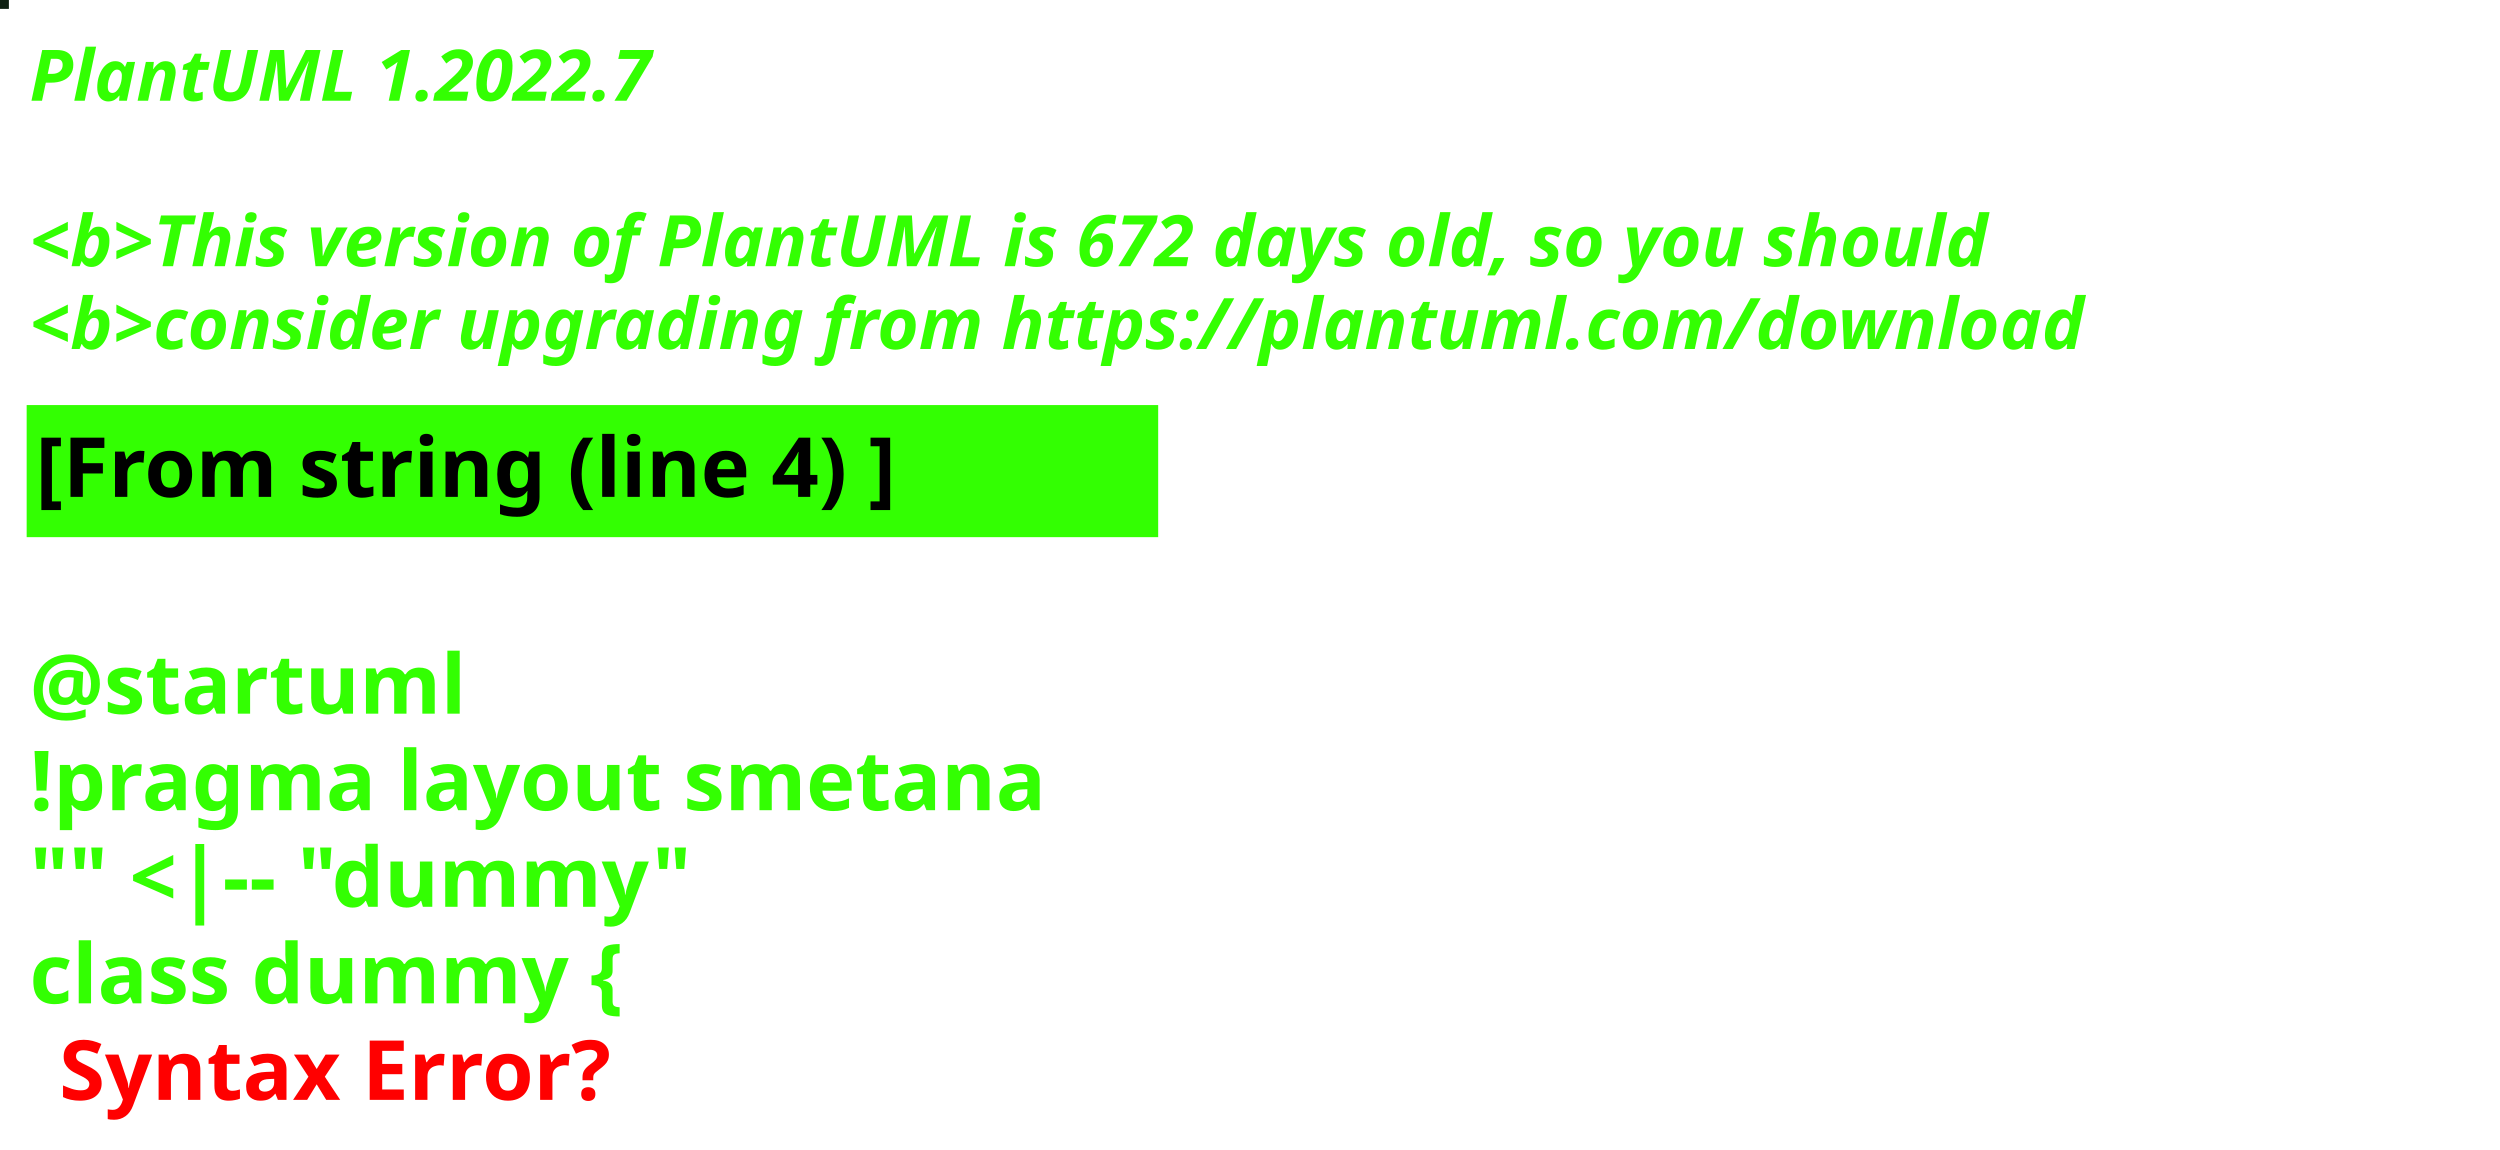
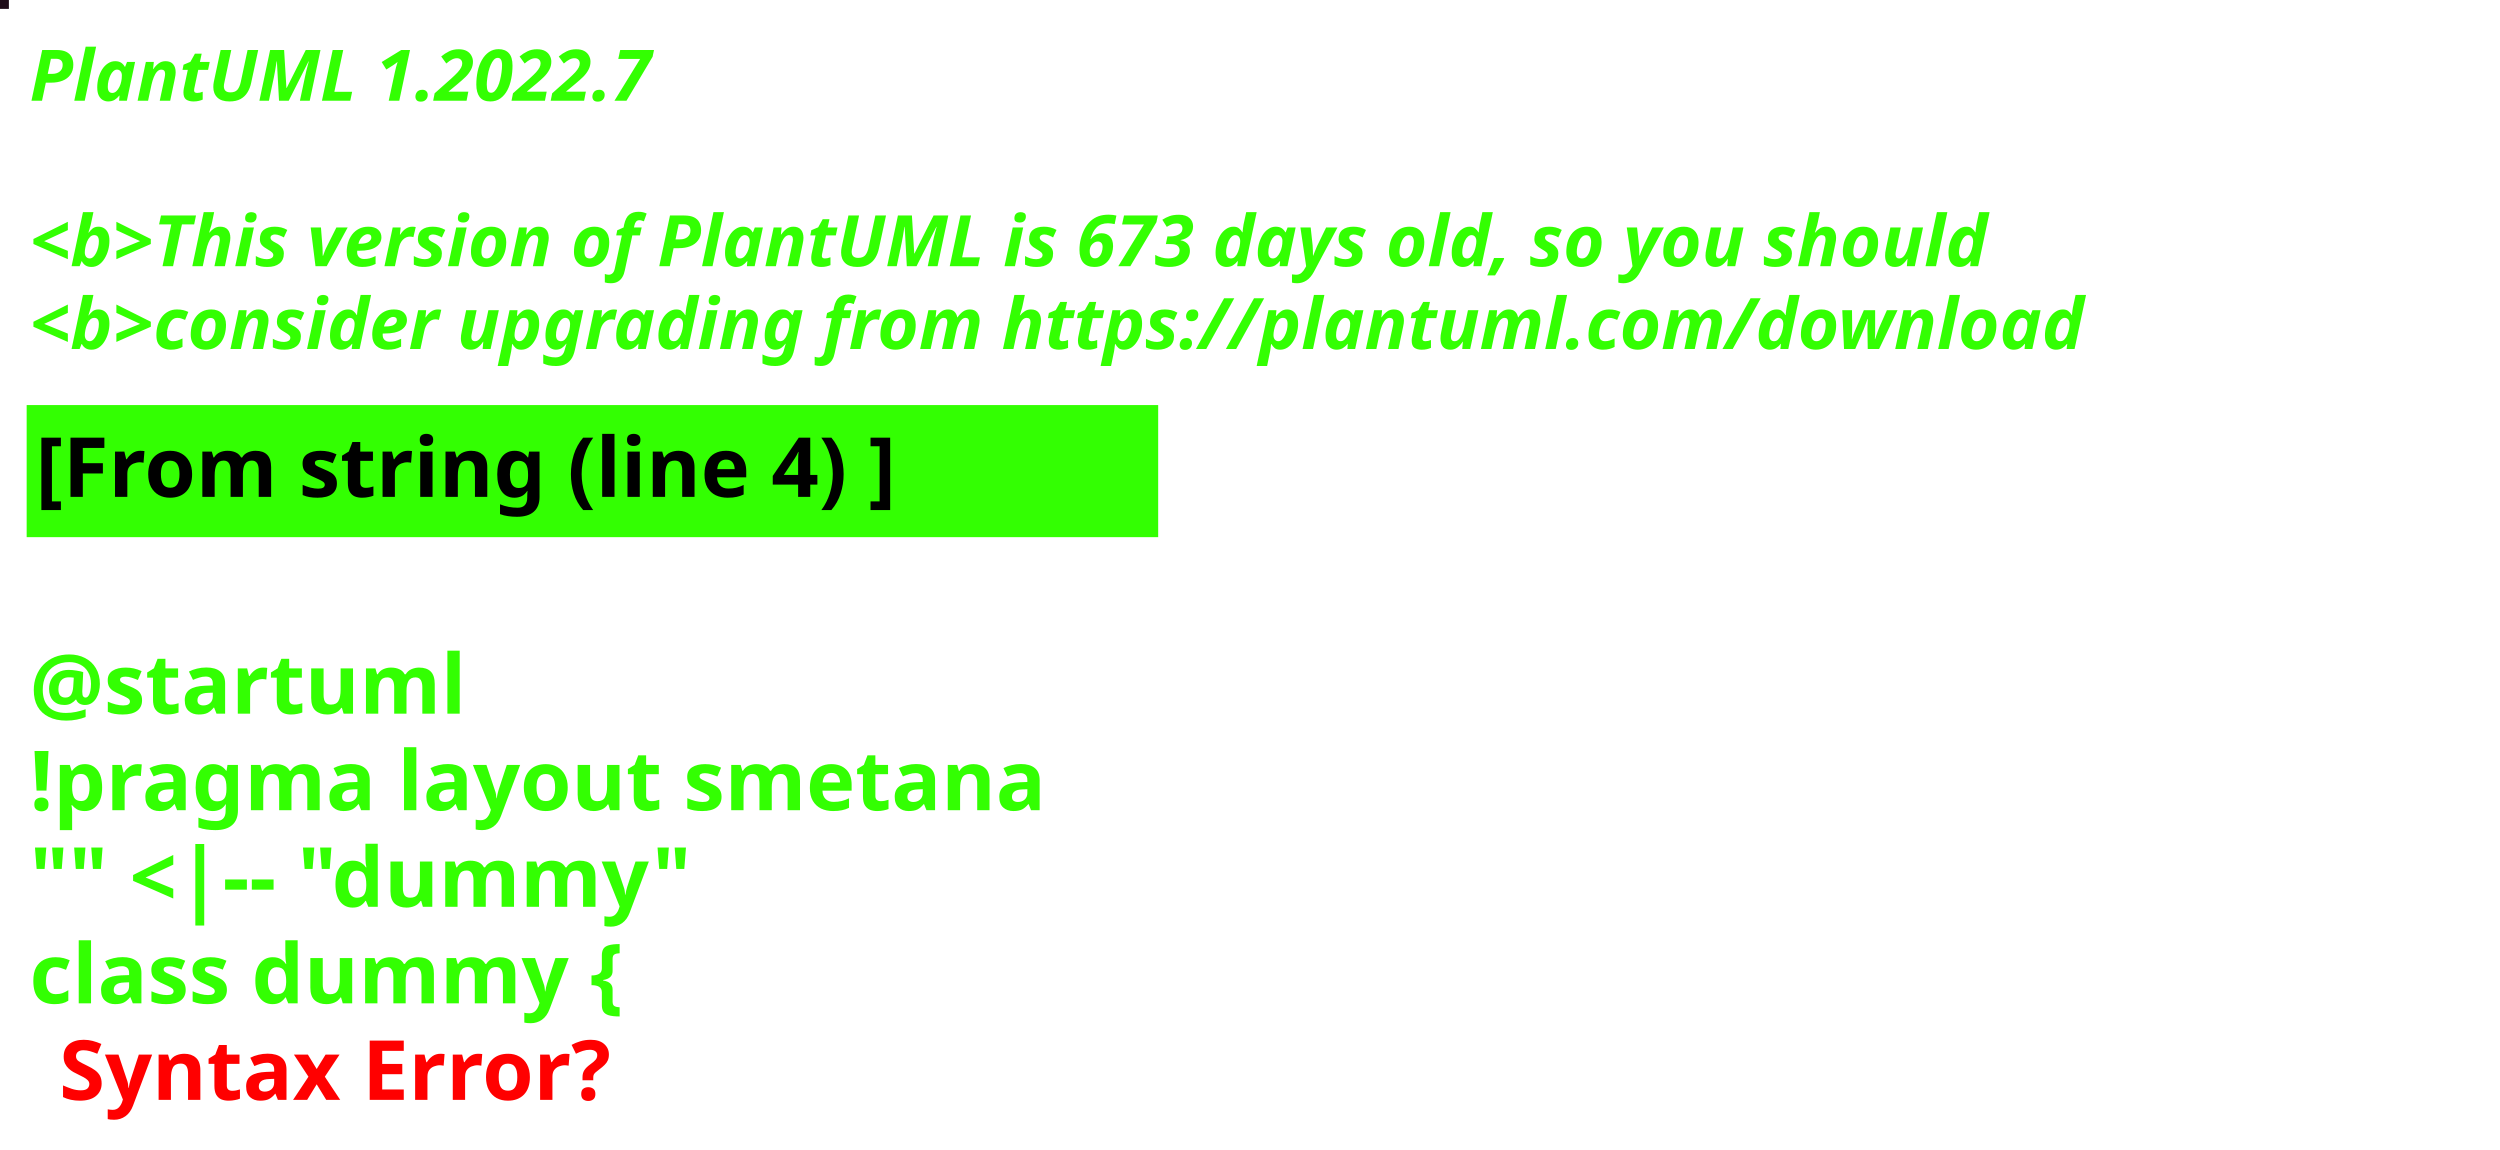
<svg xmlns="http://www.w3.org/2000/svg" contentStyleType="text/css" height="194px" preserveAspectRatio="none" style="width:422px;height:194px;background:#000000;" version="1.1" viewBox="0 0 422 194" width="422px" zoomAndPan="magnify">
  <defs />
  <g>
-     <rect fill="#0E2012" height="1" style="stroke:#0E2012;stroke-width:1.0;" width="1" x="0" y="0" />
+     <rect fill="#1F0C19" height="1" style="stroke:#1F0C19;stroke-width:1.0;" width="1" x="0" y="0" />
    <text fill="#33FF02" font-family="sans-serif" font-size="12" font-style="italic" font-weight="bold" lengthAdjust="spacing" textLength="127" x="5" y="17">PlantUML 1.2022.7</text>
    <text fill="#33FF02" font-family="sans-serif" font-size="12" font-style="italic" font-weight="bold" lengthAdjust="spacing" textLength="4" x="5" y="30.969"> </text>
-     <text fill="#33FF02" font-family="sans-serif" font-size="12" font-style="italic" font-weight="bold" lengthAdjust="spacing" textLength="399" x="5" y="44.938">&lt;b&gt;This version of PlantUML is 672 days old, so you should</text>
+     <text fill="#33FF02" font-family="sans-serif" font-size="12" font-style="italic" font-weight="bold" lengthAdjust="spacing" textLength="399" x="5" y="44.938">&lt;b&gt;This version of PlantUML is 673 days old, so you should</text>
    <text fill="#33FF02" font-family="sans-serif" font-size="12" font-style="italic" font-weight="bold" lengthAdjust="spacing" textLength="408" x="5" y="58.906">&lt;b&gt;consider upgrading from https://plantuml.com/download</text>
    <rect fill="#33FF02" height="21.297" style="stroke:#33FF02;stroke-width:1.0;" width="190" x="5" y="68.875" />
    <text fill="#000000" font-family="sans-serif" font-size="14" font-weight="bold" lengthAdjust="spacing" textLength="168" x="6" y="83.875">[From string (line 4) ]</text>
    <text fill="#33FF02" font-family="sans-serif" font-size="14" font-weight="bold" lengthAdjust="spacing" textLength="5" x="5" y="104.172"> </text>
    <text fill="#33FF02" font-family="sans-serif" font-size="14" font-weight="bold" lengthAdjust="spacing" textLength="79" x="5" y="120.469">@startuml</text>
    <text fill="#33FF02" font-family="sans-serif" font-size="14" font-weight="bold" lengthAdjust="spacing" textLength="190" x="5" y="136.766">!pragma layout smetana</text>
    <text fill="#33FF02" font-family="sans-serif" font-size="14" font-weight="bold" lengthAdjust="spacing" textLength="124" x="5" y="153.062">"" &lt;|-- "dummy"</text>
    <text fill="#33FF02" font-family="sans-serif" font-size="14" font-weight="bold" lengthAdjust="spacing" text-decoration="wavy underline" textLength="117" x="5" y="169.359">class dummy {</text>
    <text fill="#FF0000" font-family="sans-serif" font-size="14" font-weight="bold" lengthAdjust="spacing" textLength="106" x="10" y="185.656">Syntax Error?</text>
  </g>
</svg>
